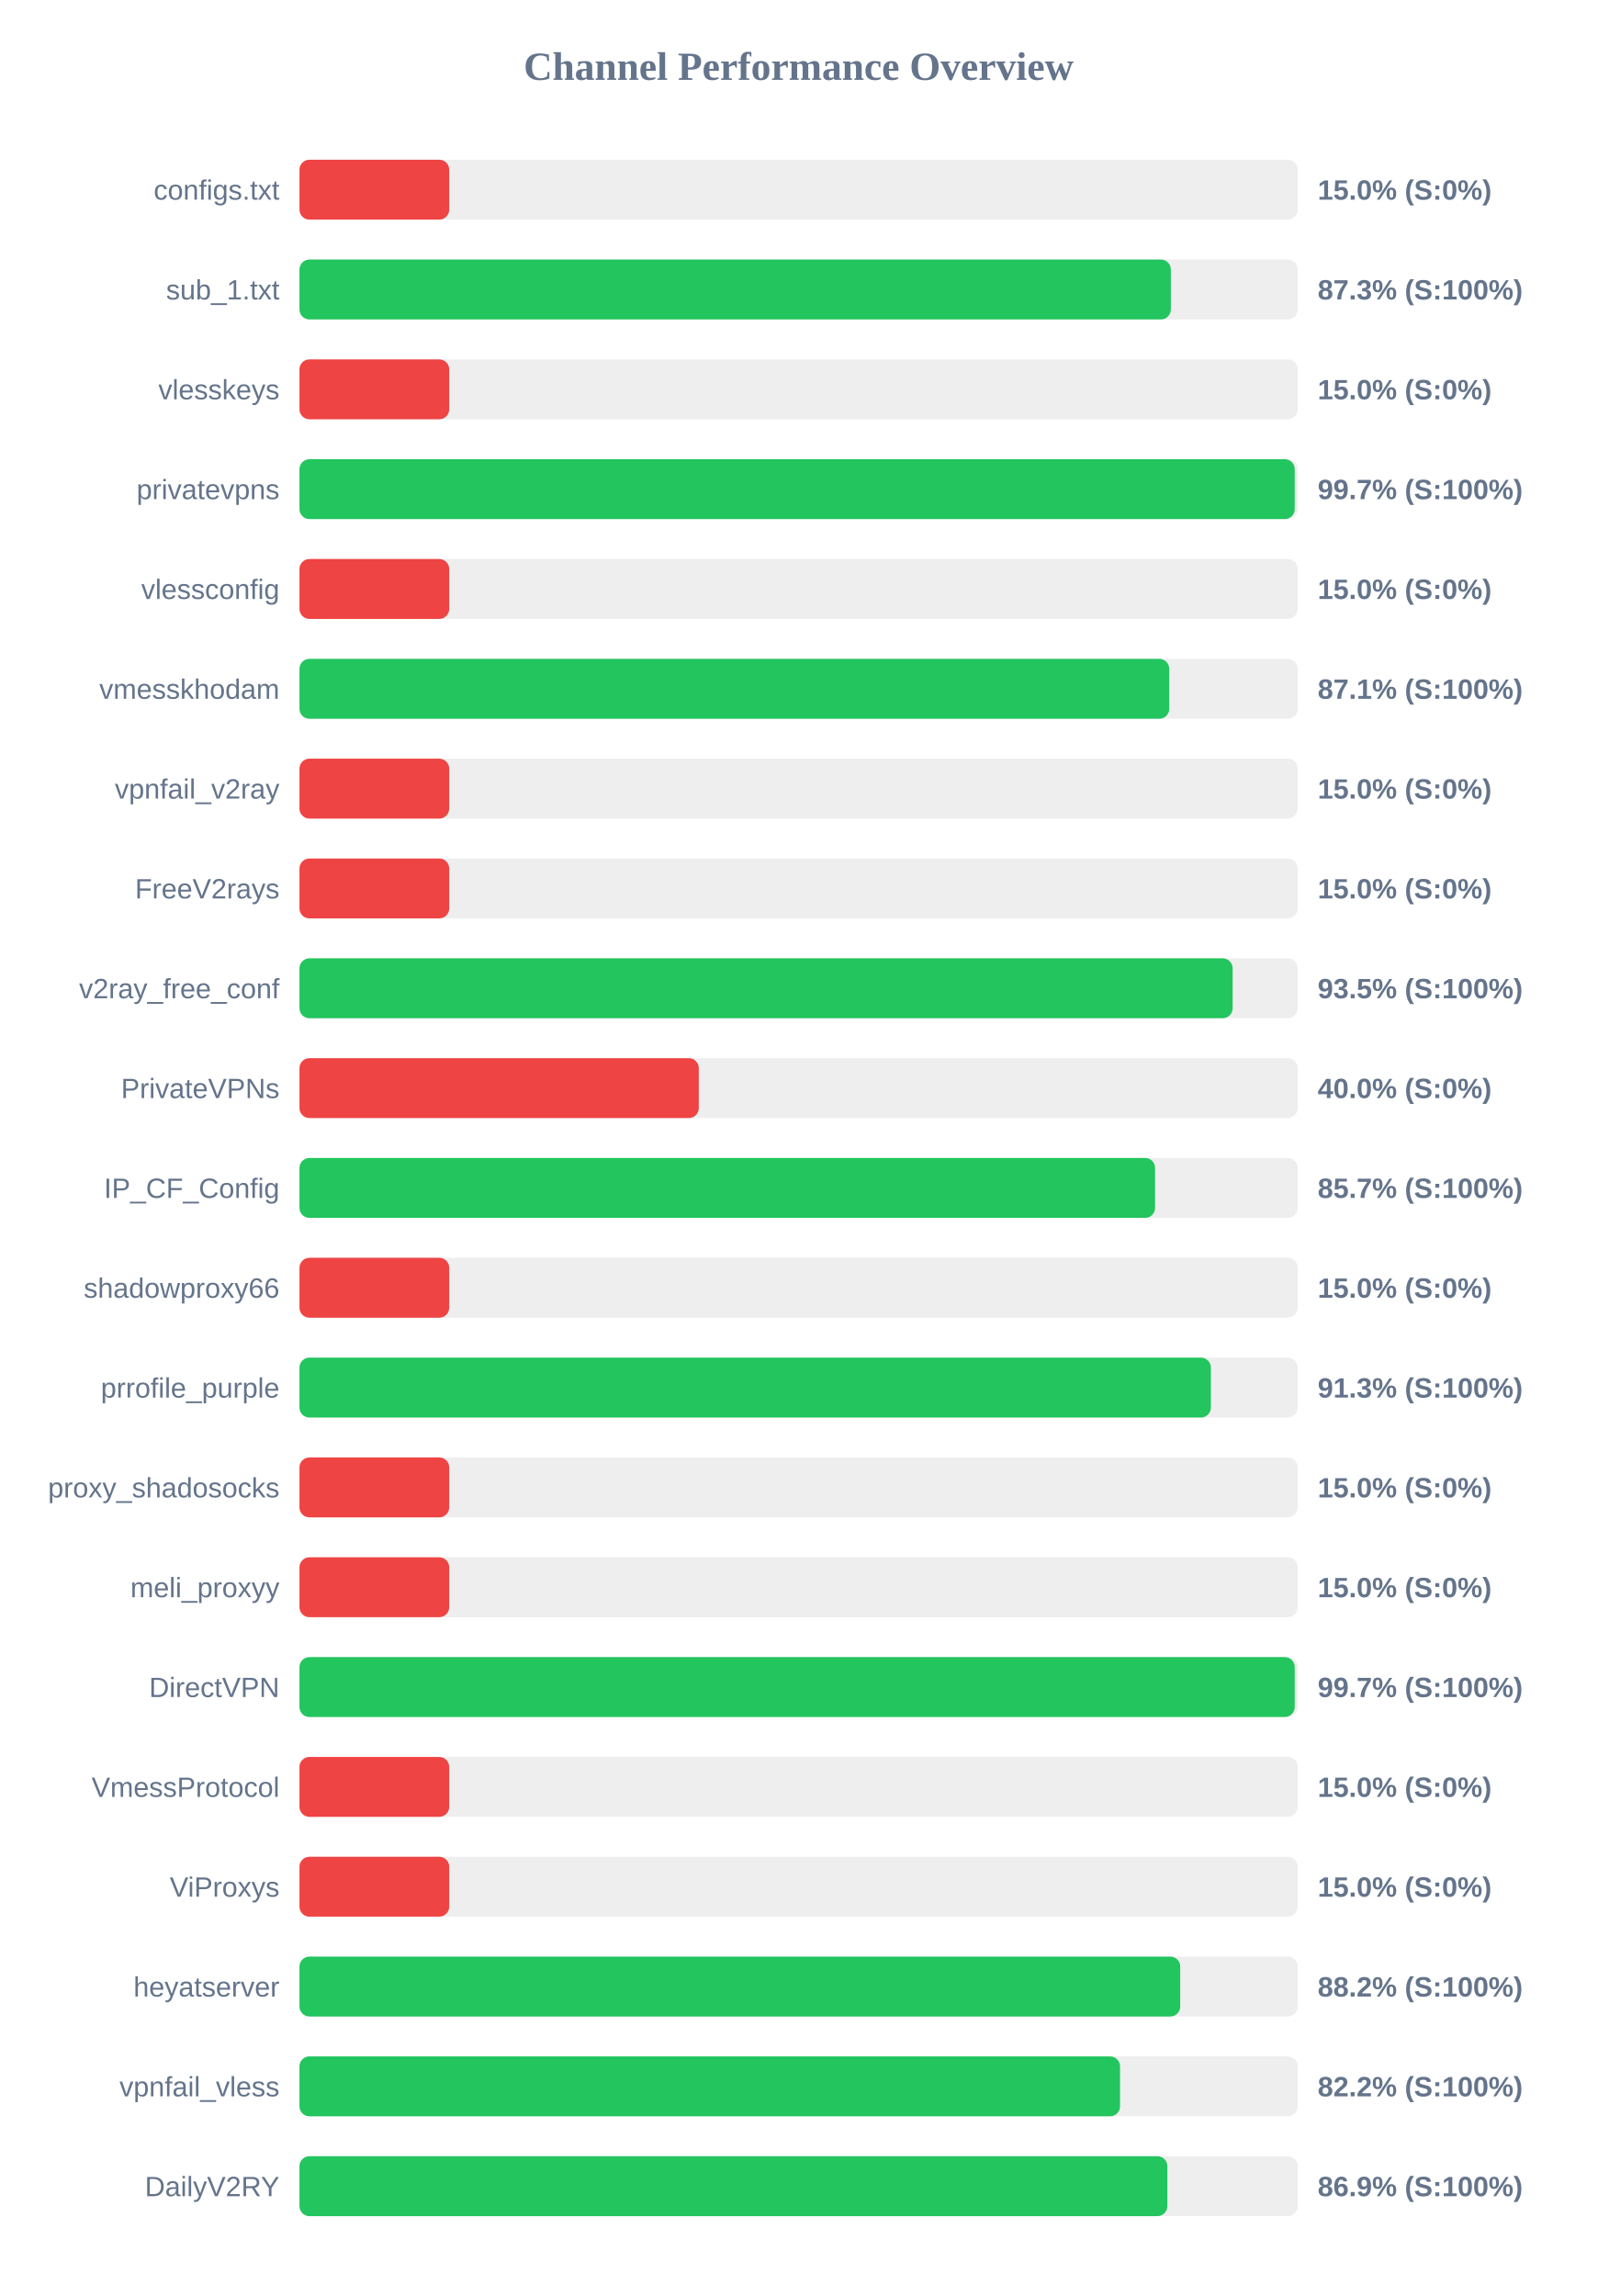
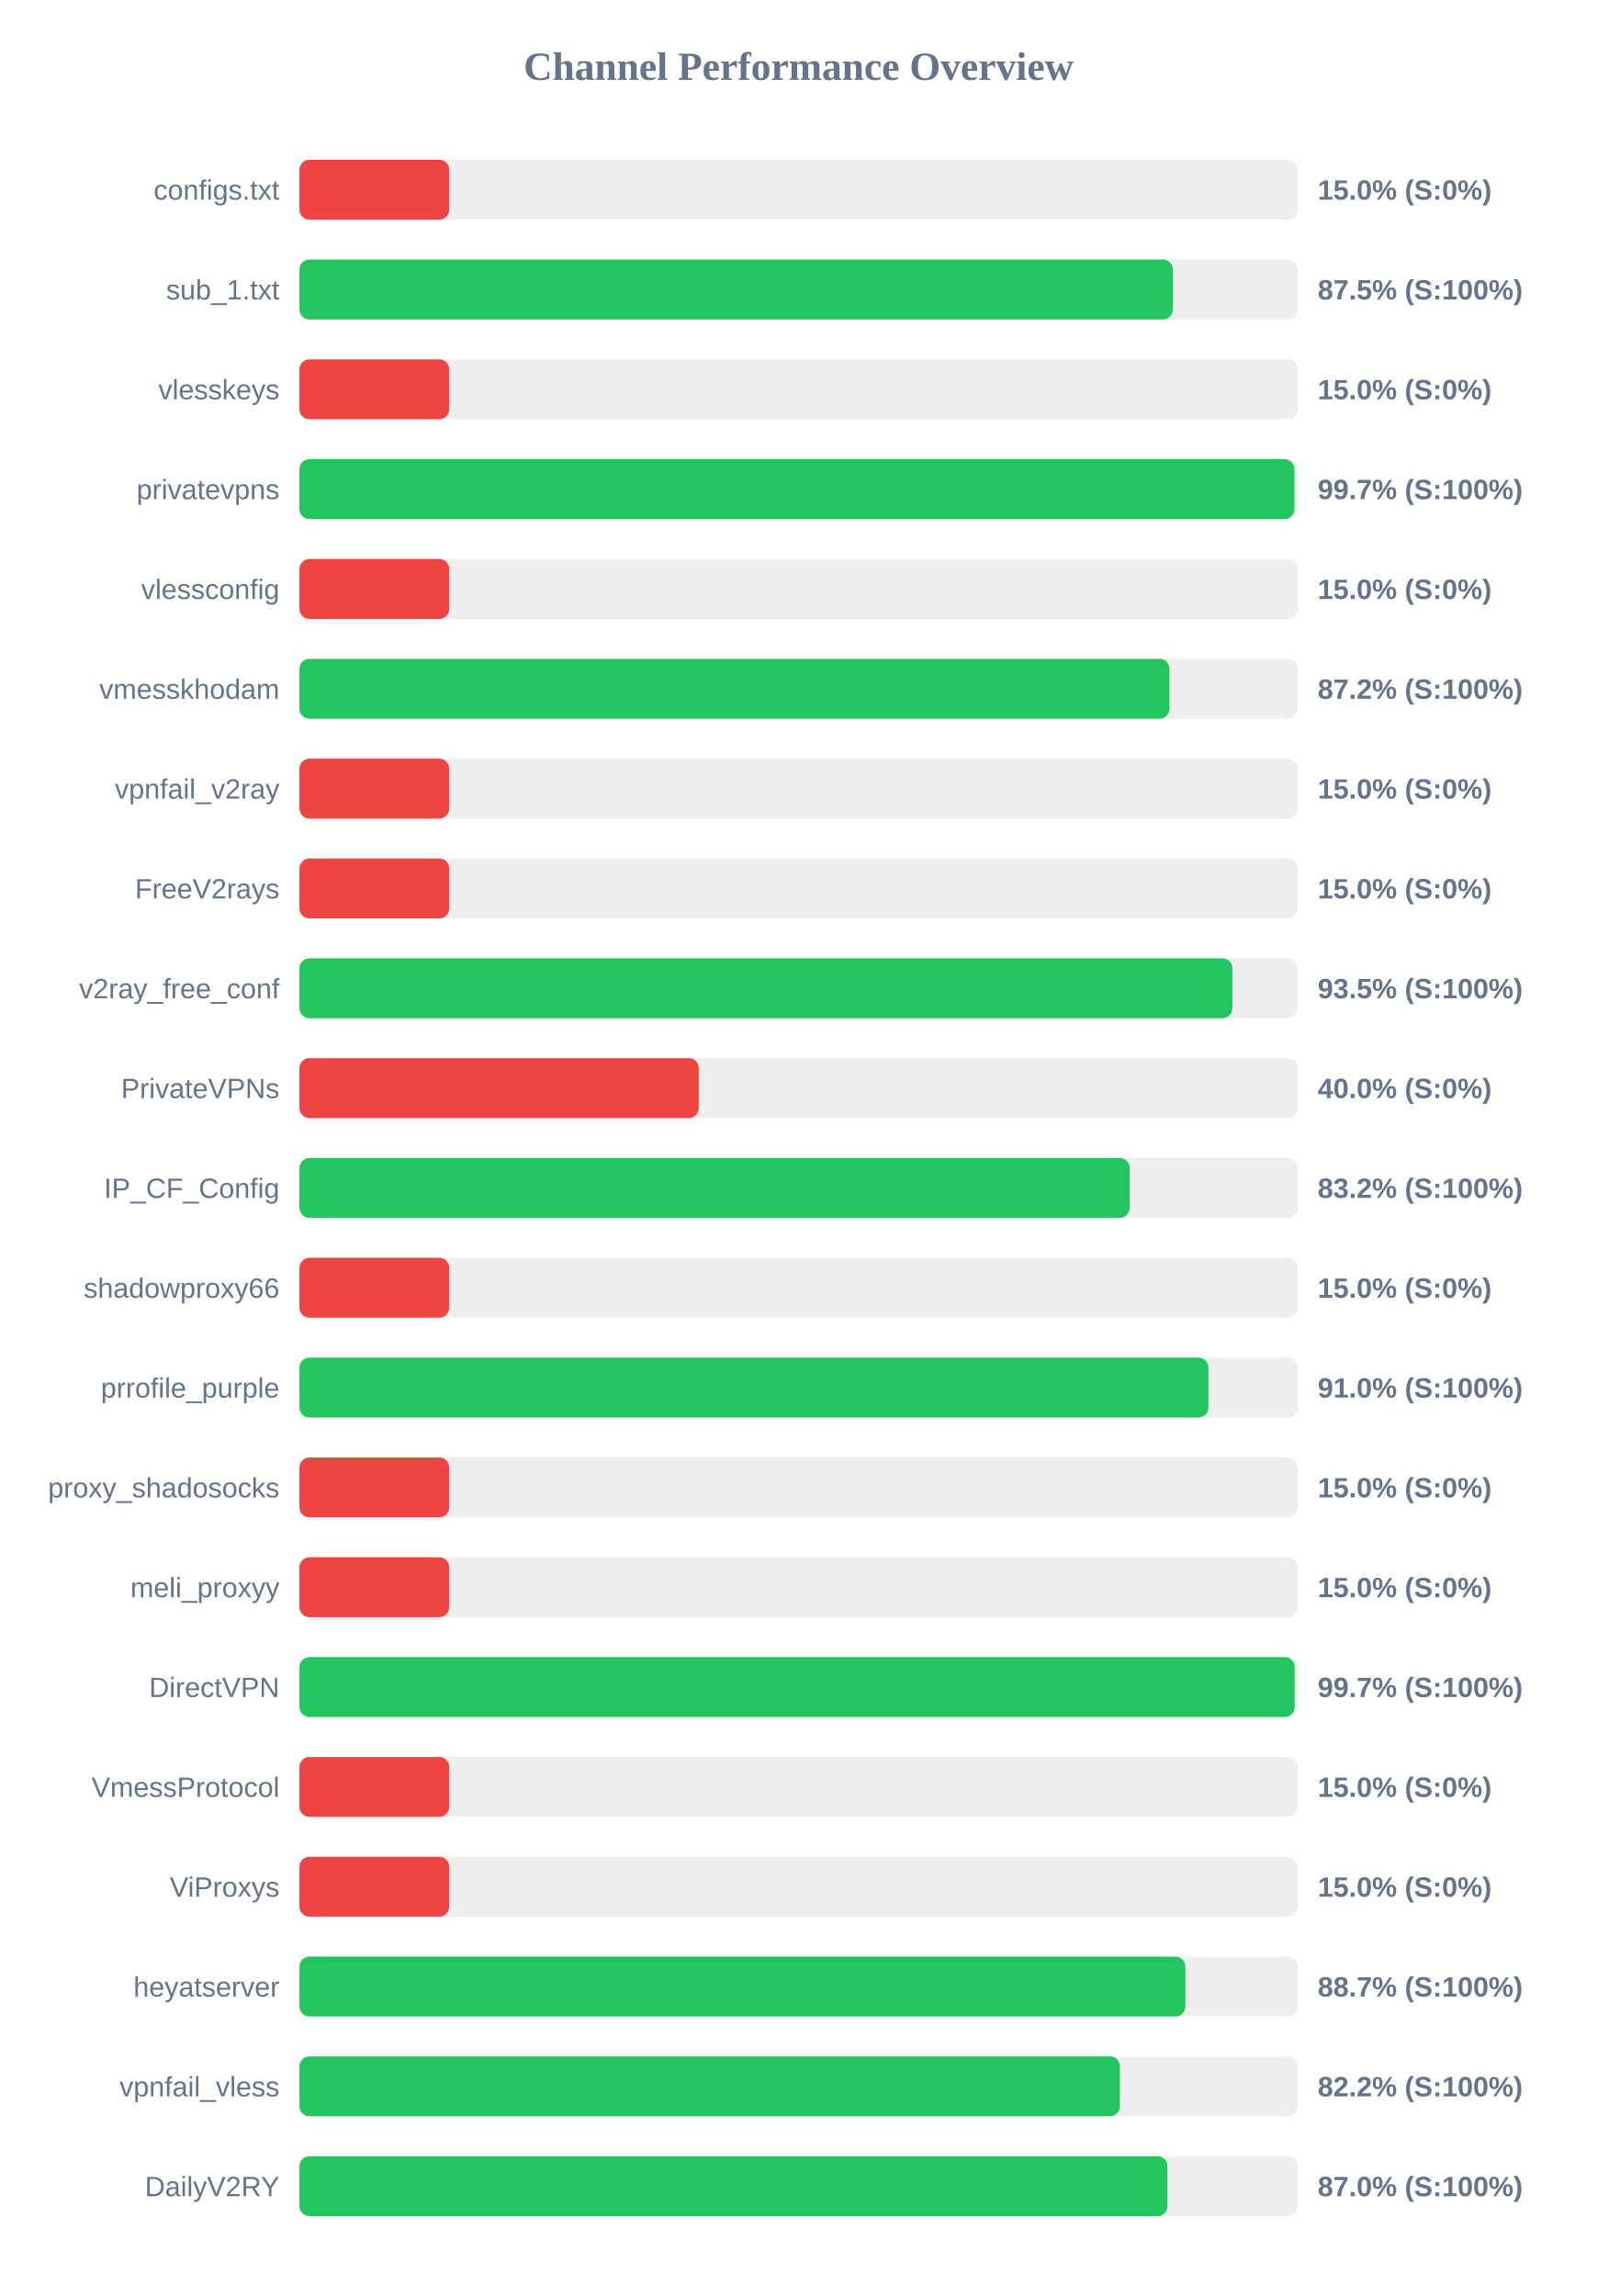
<svg xmlns="http://www.w3.org/2000/svg" width="800" height="1150" version="1.1">
  <style>
        .row { font: 14px Arial; fill: #64748b; }
        .score { font: bold 14px Arial; fill: #64748b; }
    </style>
  <text x="400" y="40" text-anchor="middle" font-size="20px" font-weight="bold" fill="#64748b">Channel Performance Overview</text>
  <rect x="150" y="80" width="500" height="30" fill="#eee" rx="5" />
  <rect x="150" y="80" width="75.0" height="30" fill="#ef4444" rx="5" />
  <text x="140" y="100" text-anchor="end" class="row">configs.txt</text>
  <text x="660" y="100" text-anchor="start" class="score">15.0% (S:0%)</text>
  <rect x="150" y="130" width="500" height="30" fill="#eee" rx="5" />
-   <rect x="150" y="130" width="436.45" height="30" fill="#22c55e" rx="5" />
+   <rect x="150" y="130" width="437.45" height="30" fill="#22c55e" rx="5" />
  <text x="140" y="150" text-anchor="end" class="row">sub_1.txt</text>
-   <text x="660" y="150" text-anchor="start" class="score">87.3% (S:100%)</text>
+   <text x="660" y="150" text-anchor="start" class="score">87.5% (S:100%)</text>
  <rect x="150" y="180" width="500" height="30" fill="#eee" rx="5" />
  <rect x="150" y="180" width="75.0" height="30" fill="#ef4444" rx="5" />
  <text x="140" y="200" text-anchor="end" class="row">vlesskeys</text>
  <text x="660" y="200" text-anchor="start" class="score">15.0% (S:0%)</text>
  <rect x="150" y="230" width="500" height="30" fill="#eee" rx="5" />
-   <rect x="150" y="230" width="498.5" height="30" fill="#22c55e" rx="5" />
+   <rect x="150" y="230" width="498.35" height="30" fill="#22c55e" rx="5" />
  <text x="140" y="250" text-anchor="end" class="row">privatevpns</text>
  <text x="660" y="250" text-anchor="start" class="score">99.7% (S:100%)</text>
  <rect x="150" y="280" width="500" height="30" fill="#eee" rx="5" />
  <rect x="150" y="280" width="75.0" height="30" fill="#ef4444" rx="5" />
  <text x="140" y="300" text-anchor="end" class="row">vlessconfig</text>
  <text x="660" y="300" text-anchor="start" class="score">15.0% (S:0%)</text>
  <rect x="150" y="330" width="500" height="30" fill="#eee" rx="5" />
-   <rect x="150" y="330" width="435.65" height="30" fill="#22c55e" rx="5" />
+   <rect x="150" y="330" width="435.75" height="30" fill="#22c55e" rx="5" />
  <text x="140" y="350" text-anchor="end" class="row">vmesskhodam</text>
-   <text x="660" y="350" text-anchor="start" class="score">87.1% (S:100%)</text>
+   <text x="660" y="350" text-anchor="start" class="score">87.2% (S:100%)</text>
  <rect x="150" y="380" width="500" height="30" fill="#eee" rx="5" />
  <rect x="150" y="380" width="75.0" height="30" fill="#ef4444" rx="5" />
  <text x="140" y="400" text-anchor="end" class="row">vpnfail_v2ray</text>
  <text x="660" y="400" text-anchor="start" class="score">15.0% (S:0%)</text>
  <rect x="150" y="430" width="500" height="30" fill="#eee" rx="5" />
  <rect x="150" y="430" width="75.0" height="30" fill="#ef4444" rx="5" />
  <text x="140" y="450" text-anchor="end" class="row">FreeV2rays</text>
  <text x="660" y="450" text-anchor="start" class="score">15.0% (S:0%)</text>
  <rect x="150" y="480" width="500" height="30" fill="#eee" rx="5" />
-   <rect x="150" y="480" width="467.4" height="30" fill="#22c55e" rx="5" />
+   <rect x="150" y="480" width="467.25" height="30" fill="#22c55e" rx="5" />
  <text x="140" y="500" text-anchor="end" class="row">v2ray_free_conf</text>
  <text x="660" y="500" text-anchor="start" class="score">93.5% (S:100%)</text>
  <rect x="150" y="530" width="500" height="30" fill="#eee" rx="5" />
  <rect x="150" y="530" width="200.0" height="30" fill="#ef4444" rx="5" />
  <text x="140" y="550" text-anchor="end" class="row">PrivateVPNs</text>
  <text x="660" y="550" text-anchor="start" class="score">40.0% (S:0%)</text>
  <rect x="150" y="580" width="500" height="30" fill="#eee" rx="5" />
-   <rect x="150" y="580" width="428.55" height="30" fill="#22c55e" rx="5" />
+   <rect x="150" y="580" width="415.8" height="30" fill="#22c55e" rx="5" />
  <text x="140" y="600" text-anchor="end" class="row">IP_CF_Config</text>
-   <text x="660" y="600" text-anchor="start" class="score">85.7% (S:100%)</text>
+   <text x="660" y="600" text-anchor="start" class="score">83.2% (S:100%)</text>
  <rect x="150" y="630" width="500" height="30" fill="#eee" rx="5" />
  <rect x="150" y="630" width="75.0" height="30" fill="#ef4444" rx="5" />
  <text x="140" y="650" text-anchor="end" class="row">shadowproxy66</text>
  <text x="660" y="650" text-anchor="start" class="score">15.0% (S:0%)</text>
  <rect x="150" y="680" width="500" height="30" fill="#eee" rx="5" />
-   <rect x="150" y="680" width="456.5" height="30" fill="#22c55e" rx="5" />
+   <rect x="150" y="680" width="455.25" height="30" fill="#22c55e" rx="5" />
  <text x="140" y="700" text-anchor="end" class="row">prrofile_purple</text>
-   <text x="660" y="700" text-anchor="start" class="score">91.3% (S:100%)</text>
+   <text x="660" y="700" text-anchor="start" class="score">91.0% (S:100%)</text>
  <rect x="150" y="730" width="500" height="30" fill="#eee" rx="5" />
  <rect x="150" y="730" width="75.0" height="30" fill="#ef4444" rx="5" />
  <text x="140" y="750" text-anchor="end" class="row">proxy_shadosocks</text>
  <text x="660" y="750" text-anchor="start" class="score">15.0% (S:0%)</text>
  <rect x="150" y="780" width="500" height="30" fill="#eee" rx="5" />
  <rect x="150" y="780" width="75.0" height="30" fill="#ef4444" rx="5" />
  <text x="140" y="800" text-anchor="end" class="row">meli_proxyy</text>
  <text x="660" y="800" text-anchor="start" class="score">15.0% (S:0%)</text>
  <rect x="150" y="830" width="500" height="30" fill="#eee" rx="5" />
-   <rect x="150" y="830" width="498.5" height="30" fill="#22c55e" rx="5" />
+   <rect x="150" y="830" width="498.45" height="30" fill="#22c55e" rx="5" />
  <text x="140" y="850" text-anchor="end" class="row">DirectVPN</text>
  <text x="660" y="850" text-anchor="start" class="score">99.7% (S:100%)</text>
  <rect x="150" y="880" width="500" height="30" fill="#eee" rx="5" />
  <rect x="150" y="880" width="75.0" height="30" fill="#ef4444" rx="5" />
  <text x="140" y="900" text-anchor="end" class="row">VmessProtocol</text>
  <text x="660" y="900" text-anchor="start" class="score">15.0% (S:0%)</text>
  <rect x="150" y="930" width="500" height="30" fill="#eee" rx="5" />
  <rect x="150" y="930" width="75.0" height="30" fill="#ef4444" rx="5" />
  <text x="140" y="950" text-anchor="end" class="row">ViProxys</text>
  <text x="660" y="950" text-anchor="start" class="score">15.0% (S:0%)</text>
  <rect x="150" y="980" width="500" height="30" fill="#eee" rx="5" />
-   <rect x="150" y="980" width="441.15" height="30" fill="#22c55e" rx="5" />
+   <rect x="150" y="980" width="443.7" height="30" fill="#22c55e" rx="5" />
  <text x="140" y="1000" text-anchor="end" class="row">heyatserver</text>
-   <text x="660" y="1000" text-anchor="start" class="score">88.2% (S:100%)</text>
+   <text x="660" y="1000" text-anchor="start" class="score">88.7% (S:100%)</text>
  <rect x="150" y="1030" width="500" height="30" fill="#eee" rx="5" />
-   <rect x="150" y="1030" width="411.0" height="30" fill="#22c55e" rx="5" />
+   <rect x="150" y="1030" width="410.9" height="30" fill="#22c55e" rx="5" />
  <text x="140" y="1050" text-anchor="end" class="row">vpnfail_vless</text>
  <text x="660" y="1050" text-anchor="start" class="score">82.2% (S:100%)</text>
  <rect x="150" y="1080" width="500" height="30" fill="#eee" rx="5" />
-   <rect x="150" y="1080" width="434.7" height="30" fill="#22c55e" rx="5" />
+   <rect x="150" y="1080" width="434.75" height="30" fill="#22c55e" rx="5" />
  <text x="140" y="1100" text-anchor="end" class="row">DailyV2RY</text>
-   <text x="660" y="1100" text-anchor="start" class="score">86.9% (S:100%)</text>
+   <text x="660" y="1100" text-anchor="start" class="score">87.0% (S:100%)</text>
</svg>
